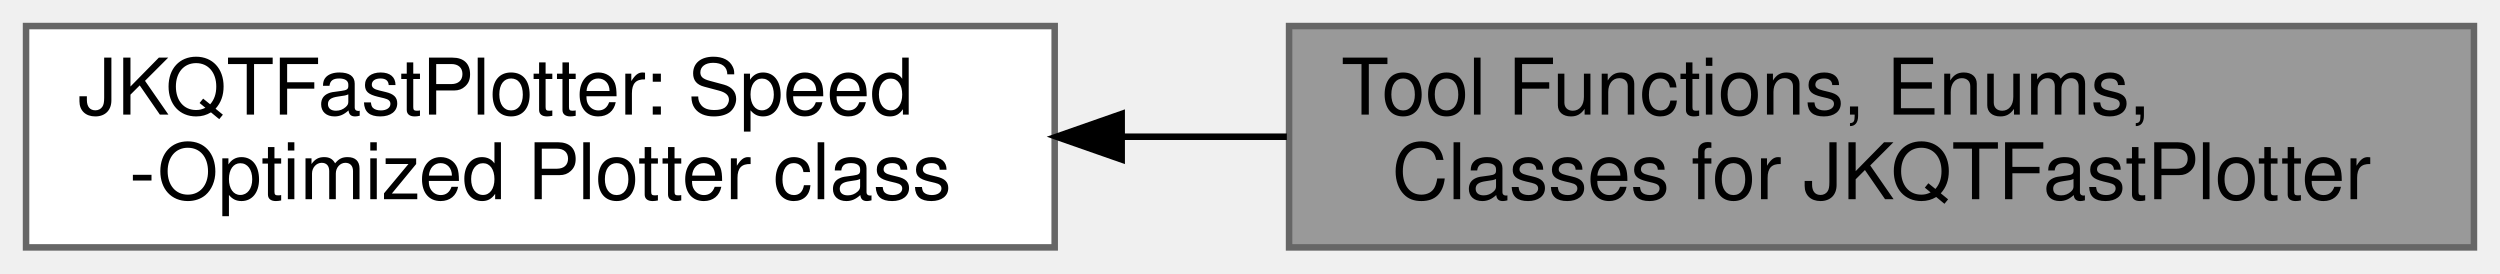
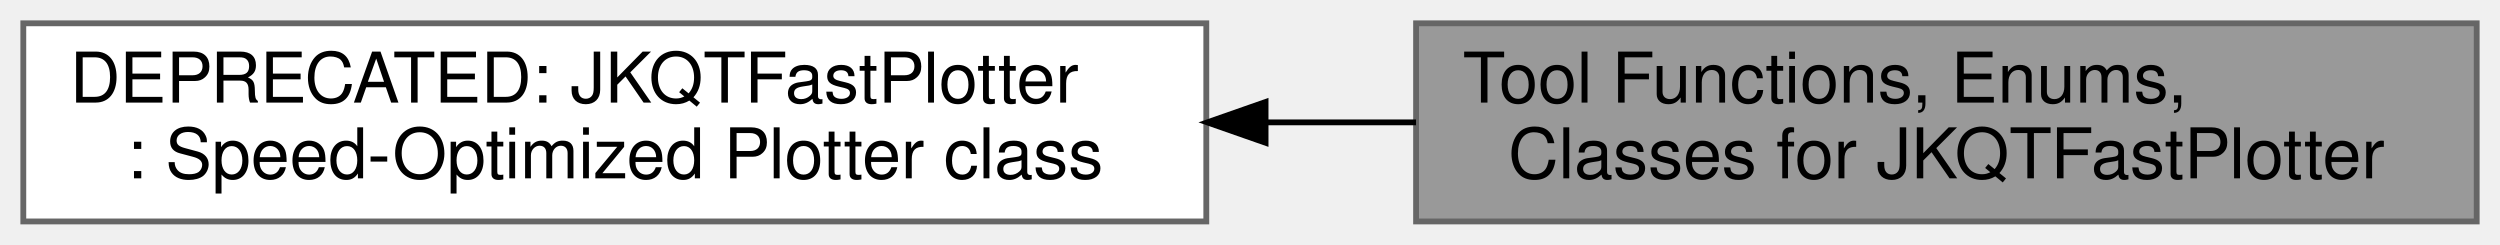
- <svg xmlns="http://www.w3.org/2000/svg" xmlns:xlink="http://www.w3.org/1999/xlink" width="384pt" height="42pt" viewBox="0.00 0.00 384.00 42.00">
+ <svg xmlns="http://www.w3.org/2000/svg" xmlns:xlink="http://www.w3.org/1999/xlink" width="429pt" height="42pt" viewBox="0.00 0.00 429.00 42.00">
  <g id="graph0" class="graph" transform="scale(1 1) rotate(0) translate(4 38)">
    <g id="Node000002" class="node">
      <g id="a_Node000002">
        <a xlink:href="group__jkqtfastplotter.html" target="_top" xlink:title=" ">
-           <polygon fill="white" stroke="#666666" points="158,-34 0,-34 0,0 158,0 158,-34" />
-           <text text-anchor="start" x="8" y="-20.4" font-family="Helvetica,sans-Serif" font-size="12.00">JKQTFastPlotter: Speed</text>
-           <text text-anchor="middle" x="79" y="-7.4" font-family="Helvetica,sans-Serif" font-size="12.00">-Optimized Plotter class</text>
+           <polygon fill="white" stroke="#666666" points="203,-34 0,-34 0,0 203,0 203,-34" />
+           <text text-anchor="start" x="8" y="-20.4" font-family="Helvetica,sans-Serif" font-size="12.00">DEPRECATED: JKQTFastPlotter</text>
+           <text text-anchor="middle" x="101.5" y="-7.4" font-family="Helvetica,sans-Serif" font-size="12.00">: Speed-Optimized Plotter class</text>
        </a>
      </g>
    </g>
    <g id="Node000001" class="node">
      <g id="a_Node000001">
        <a xlink:title=" ">
-           <polygon fill="#999999" stroke="#666666" points="376,-34 194,-34 194,0 376,0 376,-34" />
-           <text text-anchor="start" x="202" y="-20.4" font-family="Helvetica,sans-Serif" font-size="12.00">Tool Functions, Enums,</text>
-           <text text-anchor="middle" x="285" y="-7.4" font-family="Helvetica,sans-Serif" font-size="12.00"> Classes for JKQTFastPlotter</text>
+           <polygon fill="#999999" stroke="#666666" points="421,-34 239,-34 239,0 421,0 421,-34" />
+           <text text-anchor="start" x="247" y="-20.4" font-family="Helvetica,sans-Serif" font-size="12.00">Tool Functions, Enums,</text>
+           <text text-anchor="middle" x="330" y="-7.4" font-family="Helvetica,sans-Serif" font-size="12.00"> Classes for JKQTFastPlotter</text>
        </a>
      </g>
    </g>
    <g id="edge1" class="edge">
-       <path fill="none" stroke="black" d="M168.42,-17C176.78,-17 185.28,-17 193.66,-17" />
-       <polygon fill="black" stroke="black" points="168.29,-13.5 158.29,-17 168.29,-20.5 168.29,-13.5" />
+       <path fill="none" stroke="black" d="M213.27,-17C221.89,-17 230.53,-17 238.99,-17" />
+       <polygon fill="black" stroke="black" points="213.17,-13.5 203.17,-17 213.17,-20.5 213.17,-13.5" />
    </g>
  </g>
</svg>
